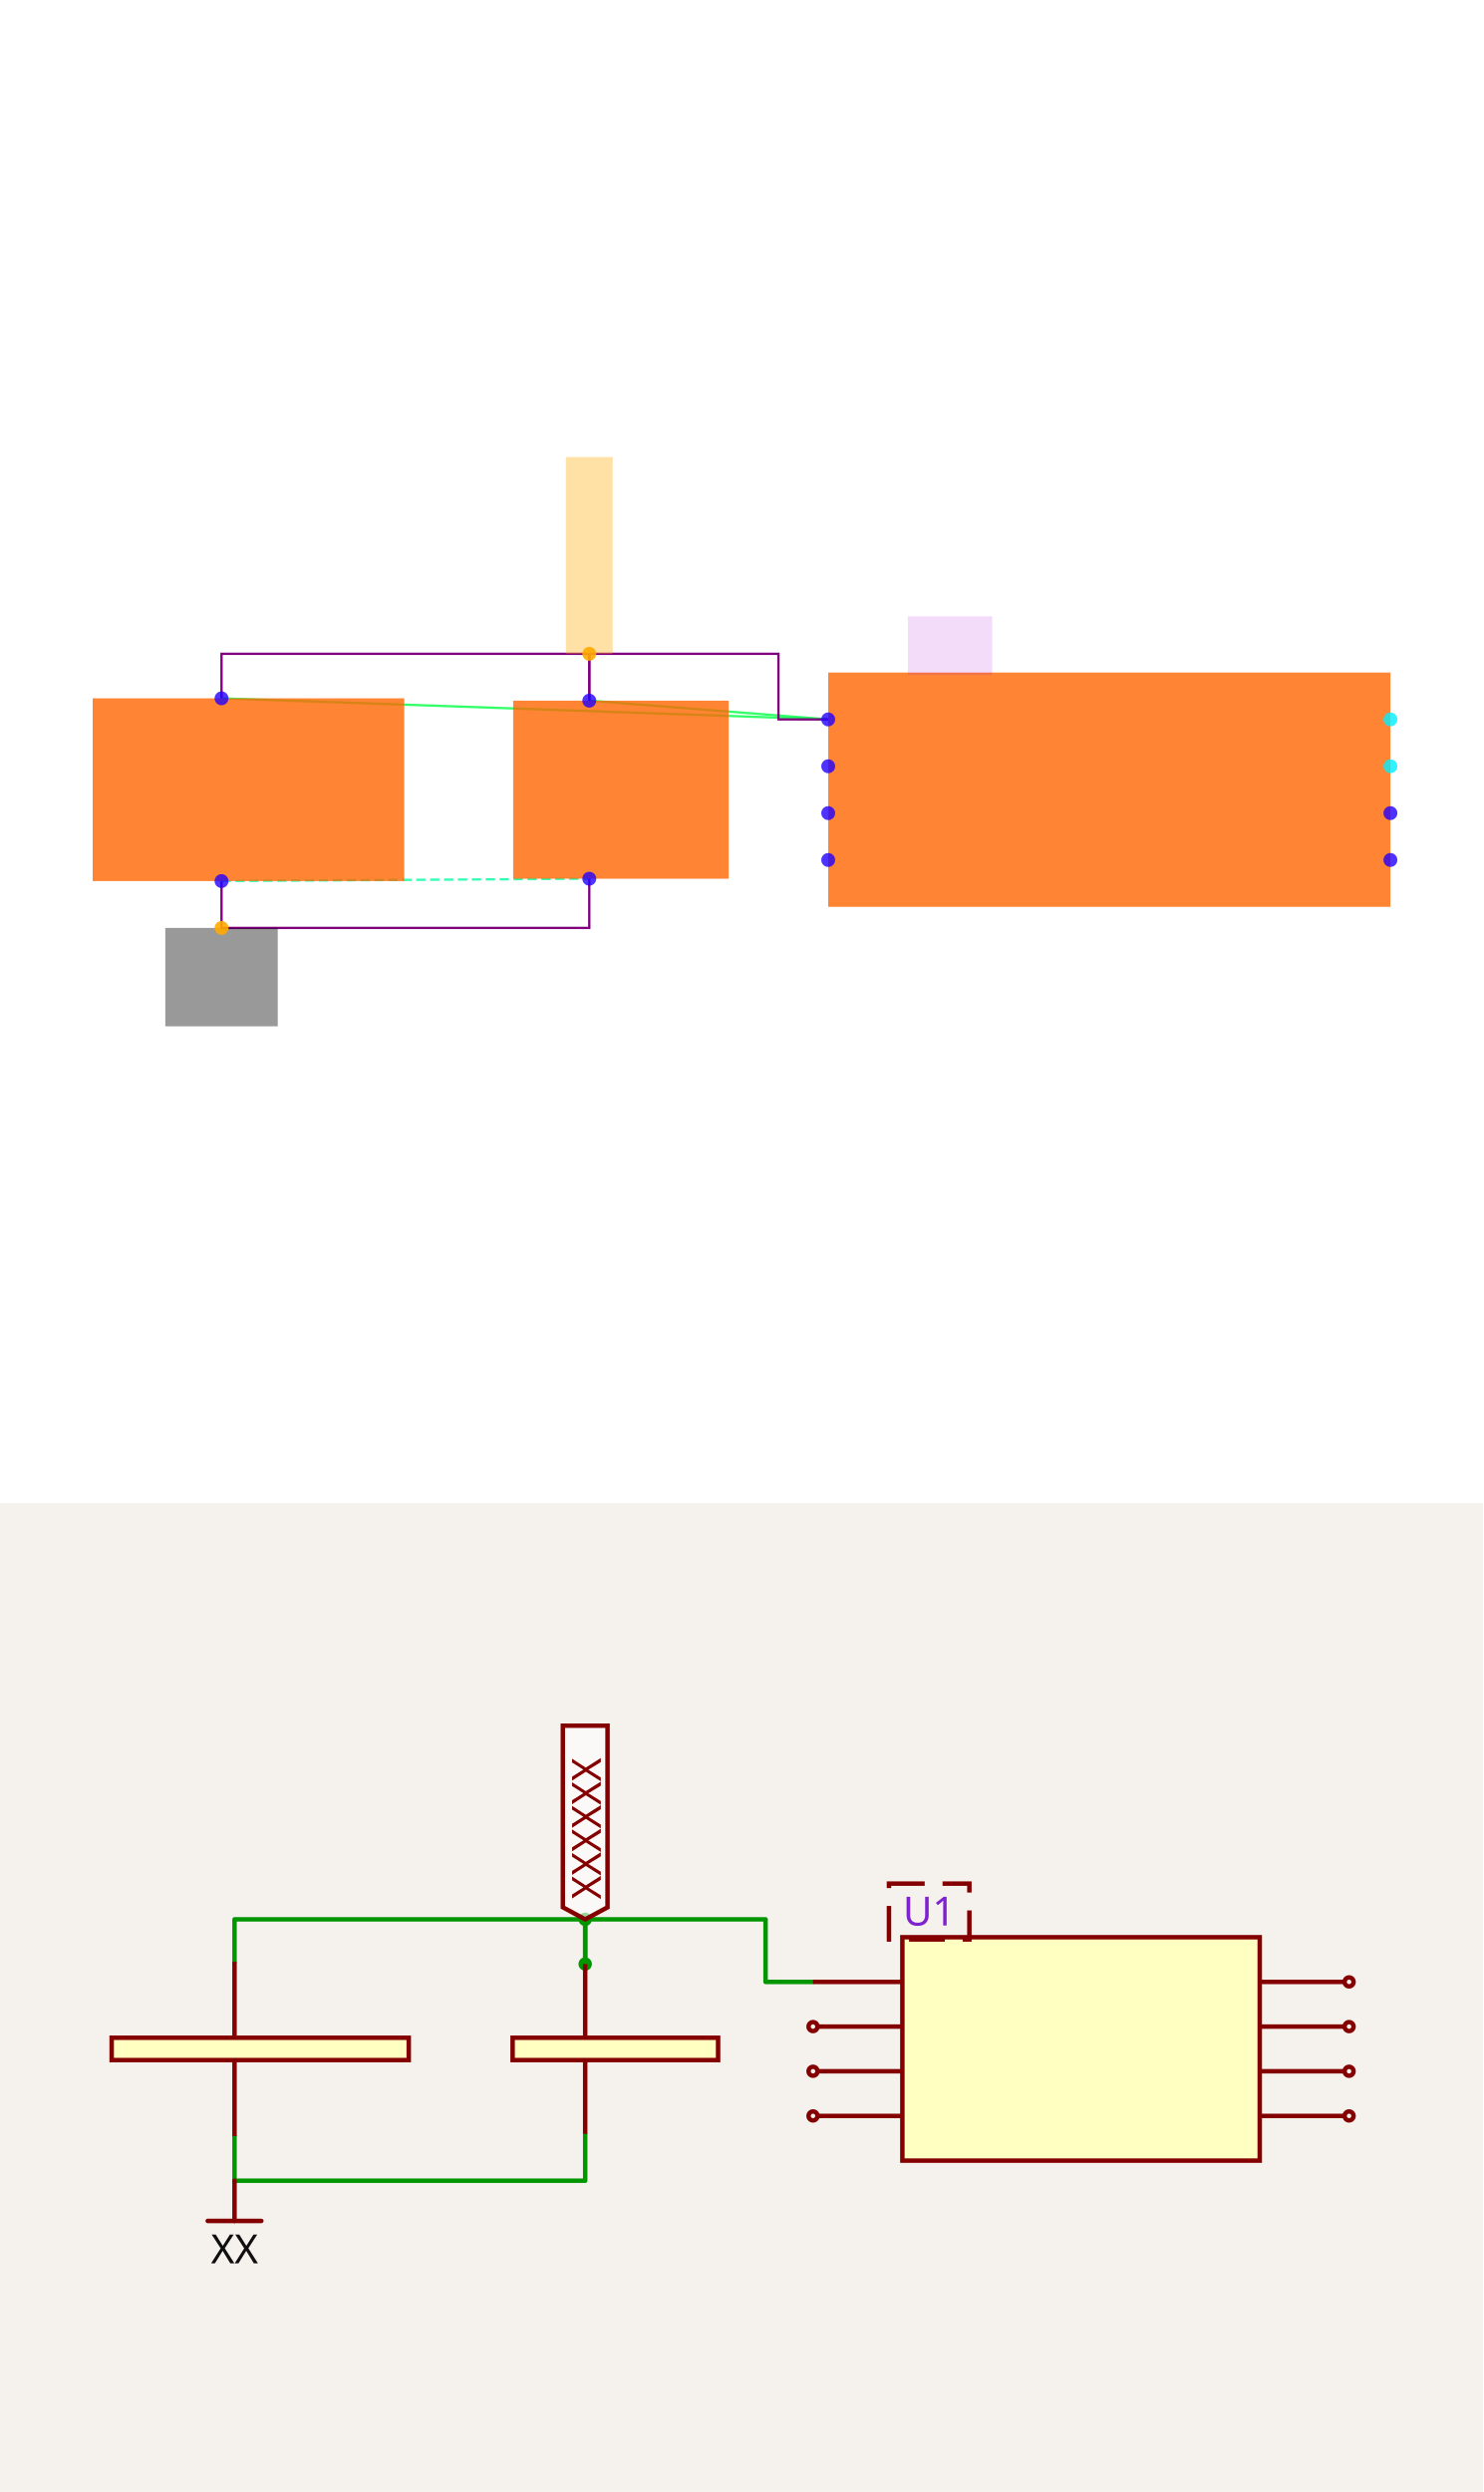
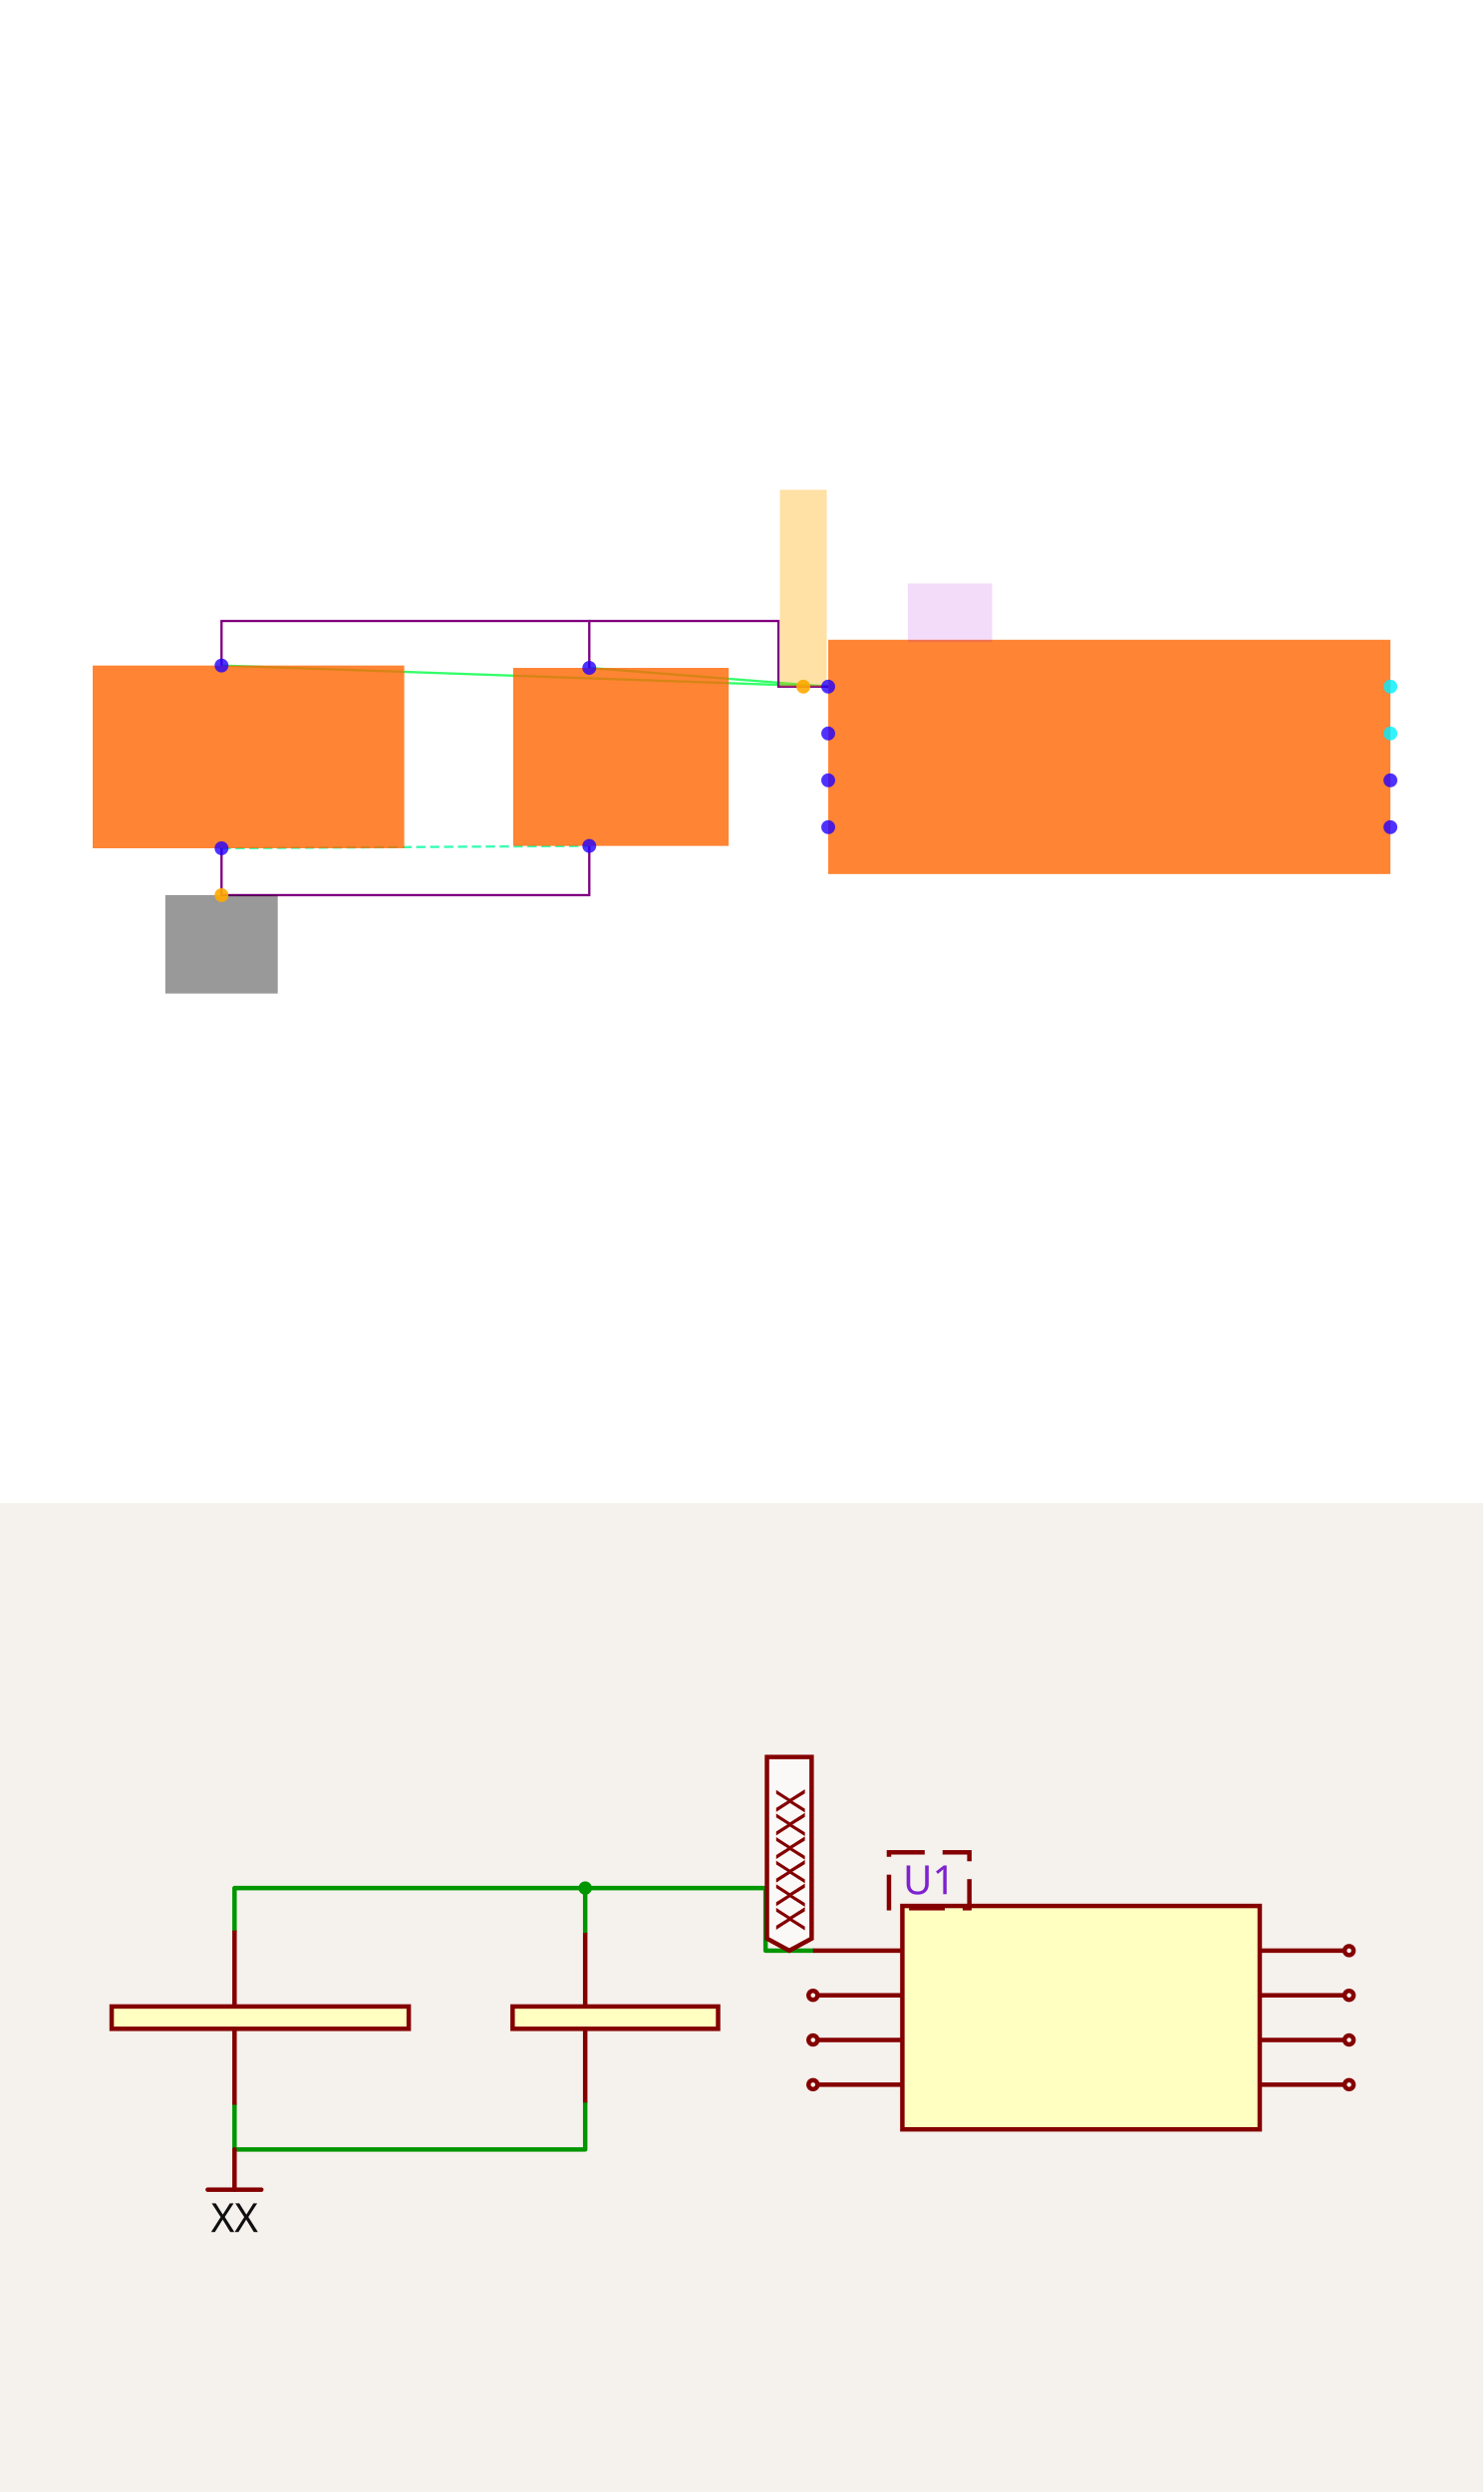
<svg xmlns="http://www.w3.org/2000/svg" width="1200" height="2016" viewBox="0 0 1200 2016" role="img" aria-label="Solver debug visualization on top and Circuit JSON schematic on the bottom">
  <g transform="translate(0, 0) scale(1.875, 1.875) translate(0, 0)">
    <rect width="100%" height="100%" fill="white" />
    <g>
-       <polyline data-points="-1.2000000000000002,0.30000000000000004 -3.79,0.39" data-type="line" data-label="" points="357.401,310.397 95.596,301.3" fill="none" stroke="hsl(136, 100%, 50%, 0.8)" stroke-width="1px" />
-     </g>
-     <g>
-       <polyline data-points="-1.2000000000000002,0.30000000000000004 -2.22,0.38000000000000006" data-type="line" data-label="" points="357.401,310.397 254.296,302.31" fill="none" stroke="hsl(136, 100%, 50%, 0.8)" stroke-width="1px" />
-     </g>
-     <g>
-       <polyline data-points="-3.79,-0.3899999999999999 -2.22,-0.37999999999999995" data-type="line" data-label="" points="95.596,380.144 254.296,379.134" fill="none" stroke="hsl(157, 100%, 50%, 0.8)" stroke-width="1px" stroke-dasharray="4 2" />
-     </g>
-     <g>
-       <polyline data-points="-2.22,0.3800000000000002 -2.22,0.5800000000000003 -3.79,0.5800000000000003 -3.79,0.39" data-type="line" data-label="" points="254.296,302.31 254.296,282.094 95.596,282.094 95.596,301.3" fill="none" stroke="purple" stroke-width="1px" />
-     </g>
-     <g>
-       <polyline data-points="-1.2000000000000002,0.3 -1.4125,0.3 -1.4125,0.5800000000000003 -2.22,0.5800000000000003 -2.22,0.38000000000000006" data-type="line" data-label="" points="357.401,310.397 335.921,310.397 335.921,282.094 254.296,282.094 254.296,302.31" fill="none" stroke="purple" stroke-width="1px" />
-     </g>
-     <g>
-       <polyline data-points="-3.79,-0.3899999999999999 -3.79,-0.5900000000000001 -2.22,-0.5900000000000001 -2.22,-0.3800000000000001" data-type="line" data-label="" points="95.596,380.144 95.596,400.361 254.296,400.361 254.296,379.134" fill="none" stroke="purple" stroke-width="1px" />
-     </g>
-     <g>
-       <rect data-type="rect" data-label="schematic_component_0" data-x="-3.675" data-y="5.551115123125783e-17" x="40" y="301.3" width="134.44" height="78.845" fill="hsl(24, 100%, 50%, 0.8)" stroke="black" stroke-width="0.01" />
-     </g>
-     <g>
-       <rect data-type="rect" data-label="schematic_component_1" data-x="-2.085" data-y="5.551115123125783e-17" x="221.444" y="302.31" width="92.996" height="76.823" fill="hsl(24, 100%, 50%, 0.8)" stroke="black" stroke-width="0.01" />
-     </g>
-     <g>
-       <rect data-type="rect" data-label="schematic_component_2" data-x="0" data-y="0" x="357.401" y="290.181" width="242.599" height="101.083" fill="hsl(24, 100%, 50%, 0.8)" stroke="black" stroke-width="0.01" />
-     </g>
-     <g>
-       <rect data-type="rect" data-label="U1" data-x="-0.68" data-y="0.615" x="391.769" y="265.921" width="36.39" height="25.271" fill="rgba(160, 0, 220, 0.14)" stroke="black" stroke-width="0.01" />
-     </g>
-     <g>
-       <rect data-type="rect" data-label="netId: GND globalConnNetId: connectivity_net1" data-x="-3.79" data-y="-0.8" x="71.336" y="400.361" width="48.52" height="42.455" fill="#00000066" stroke="#000000" stroke-width="0.01" />
-     </g>
-     <g>
-       <rect data-type="rect" data-label="netId: .U1 &gt; .pin1 to .C2 &gt; .pin1 globalConnNetId: connectivity_net0" data-x="-2.22" data-y="1.0000000000000002" x="244.188" y="197.184" width="20.217" height="84.91" fill="hsl(40, 100%, 50%, 0.35)" stroke="black" stroke-width="0.01" />
-     </g>
-     <g>
-       <circle data-type="point" data-label="schematic_port_0 y-" data-x="-3.79" data-y="-0.3899999999999999" cx="95.596" cy="380.144" r="3" fill="hsl(248, 100%, 50%, 0.8)" />
-     </g>
-     <g>
-       <circle data-type="point" data-label="schematic_port_1 y+" data-x="-3.79" data-y="0.39" cx="95.596" cy="301.3" r="3" fill="hsl(248, 100%, 50%, 0.8)" />
-     </g>
-     <g>
-       <circle data-type="point" data-label="schematic_port_2 y+" data-x="-2.22" data-y="0.38000000000000006" cx="254.296" cy="302.31" r="3" fill="hsl(248, 100%, 50%, 0.8)" />
-     </g>
-     <g>
-       <circle data-type="point" data-label="schematic_port_3 y-" data-x="-2.22" data-y="-0.37999999999999995" cx="254.296" cy="379.134" r="3" fill="hsl(248, 100%, 50%, 0.8)" />
-     </g>
-     <g>
-       <circle data-type="point" data-label="schematic_port_4 x-" data-x="-1.2000000000000002" data-y="0.30000000000000004" cx="357.401" cy="310.397" r="3" fill="hsl(248, 100%, 50%, 0.8)" />
-     </g>
-     <g>
-       <circle data-type="point" data-label="schematic_port_5 x-" data-x="-1.2000000000000002" data-y="0.10000000000000003" cx="357.401" cy="330.614" r="3" fill="hsl(248, 100%, 50%, 0.8)" />
-     </g>
-     <g>
-       <circle data-type="point" data-label="schematic_port_6 x-" data-x="-1.2000000000000002" data-y="-0.09999999999999998" cx="357.401" cy="350.83" r="3" fill="hsl(248, 100%, 50%, 0.8)" />
-     </g>
-     <g>
-       <circle data-type="point" data-label="schematic_port_7 x-" data-x="-1.2000000000000002" data-y="-0.30000000000000004" cx="357.401" cy="371.047" r="3" fill="hsl(248, 100%, 50%, 0.8)" />
-     </g>
-     <g>
-       <circle data-type="point" data-label="schematic_port_8 x+" data-x="1.2000000000000002" data-y="-0.30000000000000004" cx="600" cy="371.047" r="3" fill="hsl(248, 100%, 50%, 0.8)" />
-     </g>
-     <g>
-       <circle data-type="point" data-label="schematic_port_9 x+" data-x="1.2000000000000002" data-y="-0.10000000000000003" cx="600" cy="350.83" r="3" fill="hsl(248, 100%, 50%, 0.8)" />
-     </g>
-     <g>
-       <circle data-type="point" data-label="schematic_port_10 x+" data-x="1.2000000000000002" data-y="0.09999999999999998" cx="600" cy="330.614" r="3" fill="hsl(184, 100%, 50%, 0.8)" />
-     </g>
-     <g>
-       <circle data-type="point" data-label="schematic_port_11 x+" data-x="1.2000000000000002" data-y="0.30000000000000004" cx="600" cy="310.397" r="3" fill="hsl(184, 100%, 50%, 0.8)" />
-     </g>
-     <g>
-       <circle data-type="point" data-label="anchorPoint orientation: y-" data-x="-3.79" data-y="-0.5900000000000001" cx="95.596" cy="400.361" r="3" fill="hsl(40, 100%, 50%, 0.9)" />
-     </g>
-     <g>
-       <circle data-type="point" data-label="anchorPoint orientation: y+" data-x="-2.22" data-y="0.5800000000000003" cx="254.296" cy="282.094" r="3" fill="hsl(40, 100%, 50%, 0.9)" />
+       <polyline data-points="-1.2000000000000002,0.30000000000000004 -3.79,0.39" data-type="line" data-label="" points="357.401,296.245 95.596,287.148" fill="none" stroke="hsl(136, 100%, 50%, 0.8)" stroke-width="1px" />
+     </g>
+     <g>
+       <polyline data-points="-1.2000000000000002,0.30000000000000004 -2.22,0.38000000000000006" data-type="line" data-label="" points="357.401,296.245 254.296,288.159" fill="none" stroke="hsl(136, 100%, 50%, 0.8)" stroke-width="1px" />
+     </g>
+     <g>
+       <polyline data-points="-3.79,-0.3899999999999999 -2.22,-0.37999999999999995" data-type="line" data-label="" points="95.596,365.993 254.296,364.982" fill="none" stroke="hsl(157, 100%, 50%, 0.8)" stroke-width="1px" stroke-dasharray="4 2" />
+     </g>
+     <g>
+       <polyline data-points="-2.22,0.3800000000000002 -2.22,0.5800000000000003 -3.79,0.5800000000000003 -3.79,0.39" data-type="line" data-label="" points="254.296,288.159 254.296,267.942 95.596,267.942 95.596,287.148" fill="none" stroke="purple" stroke-width="1px" />
+     </g>
+     <g>
+       <polyline data-points="-1.2000000000000002,0.3 -1.4125,0.3 -1.4125,0.5800000000000003 -2.22,0.5800000000000003" data-type="line" data-label="" points="357.401,296.245 335.921,296.245 335.921,267.942 254.296,267.942" fill="none" stroke="purple" stroke-width="1px" />
+     </g>
+     <g>
+       <polyline data-points="-3.79,-0.3899999999999999 -3.79,-0.5900000000000001 -2.22,-0.5900000000000001 -2.22,-0.3800000000000001" data-type="line" data-label="" points="95.596,365.993 95.596,386.209 254.296,386.209 254.296,364.982" fill="none" stroke="purple" stroke-width="1px" />
+     </g>
+     <g>
+       <rect data-type="rect" data-label="schematic_component_0" data-x="-3.675" data-y="5.551115123125783e-17" x="40" y="287.148" width="134.44" height="78.845" fill="hsl(24, 100%, 50%, 0.8)" stroke="black" stroke-width="0.01" />
+     </g>
+     <g>
+       <rect data-type="rect" data-label="schematic_component_1" data-x="-2.085" data-y="5.551115123125783e-17" x="221.444" y="288.159" width="92.996" height="76.823" fill="hsl(24, 100%, 50%, 0.8)" stroke="black" stroke-width="0.01" />
+     </g>
+     <g>
+       <rect data-type="rect" data-label="schematic_component_2" data-x="0" data-y="0" x="357.401" y="276.029" width="242.599" height="101.083" fill="hsl(24, 100%, 50%, 0.8)" stroke="black" stroke-width="0.01" />
+     </g>
+     <g>
+       <rect data-type="rect" data-label="U1" data-x="-0.68" data-y="0.615" x="391.769" y="251.769" width="36.39" height="25.271" fill="rgba(160, 0, 220, 0.14)" stroke="black" stroke-width="0.01" />
+     </g>
+     <g>
+       <rect data-type="rect" data-label="netId: GND globalConnNetId: connectivity_net1" data-x="-3.79" data-y="-0.8" x="71.336" y="386.209" width="48.52" height="42.455" fill="#00000066" stroke="#000000" stroke-width="0.01" />
+     </g>
+     <g>
+       <rect data-type="rect" data-label="netId: .U1 &gt; .pin1 to .C2 &gt; .pin1 globalConnNetId: connectivity_net0" data-x="-1.3062500000000001" data-y="0.72" x="336.552" y="211.336" width="20.217" height="84.91" fill="hsl(40, 100%, 50%, 0.35)" stroke="black" stroke-width="0.01" />
+     </g>
+     <g>
+       <circle data-type="point" data-label="schematic_port_0 y-" data-x="-3.79" data-y="-0.3899999999999999" cx="95.596" cy="365.993" r="3" fill="hsl(248, 100%, 50%, 0.8)" />
+     </g>
+     <g>
+       <circle data-type="point" data-label="schematic_port_1 y+" data-x="-3.79" data-y="0.39" cx="95.596" cy="287.148" r="3" fill="hsl(248, 100%, 50%, 0.8)" />
+     </g>
+     <g>
+       <circle data-type="point" data-label="schematic_port_2 y+" data-x="-2.22" data-y="0.38000000000000006" cx="254.296" cy="288.159" r="3" fill="hsl(248, 100%, 50%, 0.8)" />
+     </g>
+     <g>
+       <circle data-type="point" data-label="schematic_port_3 y-" data-x="-2.22" data-y="-0.37999999999999995" cx="254.296" cy="364.982" r="3" fill="hsl(248, 100%, 50%, 0.8)" />
+     </g>
+     <g>
+       <circle data-type="point" data-label="schematic_port_4 x-" data-x="-1.2000000000000002" data-y="0.30000000000000004" cx="357.401" cy="296.245" r="3" fill="hsl(248, 100%, 50%, 0.8)" />
+     </g>
+     <g>
+       <circle data-type="point" data-label="schematic_port_5 x-" data-x="-1.2000000000000002" data-y="0.10000000000000003" cx="357.401" cy="316.462" r="3" fill="hsl(248, 100%, 50%, 0.8)" />
+     </g>
+     <g>
+       <circle data-type="point" data-label="schematic_port_6 x-" data-x="-1.2000000000000002" data-y="-0.09999999999999998" cx="357.401" cy="336.679" r="3" fill="hsl(248, 100%, 50%, 0.8)" />
+     </g>
+     <g>
+       <circle data-type="point" data-label="schematic_port_7 x-" data-x="-1.2000000000000002" data-y="-0.30000000000000004" cx="357.401" cy="356.895" r="3" fill="hsl(248, 100%, 50%, 0.8)" />
+     </g>
+     <g>
+       <circle data-type="point" data-label="schematic_port_8 x+" data-x="1.2000000000000002" data-y="-0.30000000000000004" cx="600" cy="356.895" r="3" fill="hsl(248, 100%, 50%, 0.8)" />
+     </g>
+     <g>
+       <circle data-type="point" data-label="schematic_port_9 x+" data-x="1.2000000000000002" data-y="-0.10000000000000003" cx="600" cy="336.679" r="3" fill="hsl(248, 100%, 50%, 0.8)" />
+     </g>
+     <g>
+       <circle data-type="point" data-label="schematic_port_10 x+" data-x="1.2000000000000002" data-y="0.09999999999999998" cx="600" cy="316.462" r="3" fill="hsl(184, 100%, 50%, 0.8)" />
+     </g>
+     <g>
+       <circle data-type="point" data-label="schematic_port_11 x+" data-x="1.2000000000000002" data-y="0.30000000000000004" cx="600" cy="296.245" r="3" fill="hsl(184, 100%, 50%, 0.8)" />
+     </g>
+     <g>
+       <circle data-type="point" data-label="anchorPoint orientation: y-" data-x="-3.79" data-y="-0.5900000000000001" cx="95.596" cy="386.209" r="3" fill="hsl(40, 100%, 50%, 0.9)" />
+     </g>
+     <g>
+       <circle data-type="point" data-label="anchorPoint orientation: y+" data-x="-1.3062500000000001" data-y="0.3" cx="346.661" cy="296.245" r="3" fill="hsl(40, 100%, 50%, 0.9)" />
    </g>
    <g id="crosshair" style="display: none">
      <line id="crosshair-h" y1="0" y2="640" stroke="#666" stroke-width="0.5" />
      <line id="crosshair-v" x1="0" x2="640" stroke="#666" stroke-width="0.5" />
      <text id="coordinates" font-family="monospace" font-size="12" fill="#666" />
    </g>
  </g>
  <g transform="translate(0, 1216)">
    <style>
              .boundary { fill: rgb(245, 241, 237); }
              .schematic-boundary { fill: none; stroke: #fff; }
              .component { fill: none; stroke: rgb(132, 0, 0); }
              .chip { fill: rgb(255, 255, 194); stroke: rgb(132, 0, 0); }
              .component-pin { fill: none; stroke: rgb(132, 0, 0); }
              .text { font-family: sans-serif; fill: rgb(0, 150, 0); }
              .pin-number { fill: rgb(169, 0, 0); }
              .port-label { fill: rgb(0, 100, 100); }
              .component-name { fill: rgb(0, 100, 100); }

            </style>
    <rect class="boundary" x="0" y="0" width="1200" height="800" />
    <g class="trace sch-trace" data-layer="base" data-circuit-json-type="schematic_trace" data-schematic-trace-id="schematic_trace_0__stack1">
-       <path d="M 473.494 372.88 L 473.494 336.735 L 189.759 336.735 L 189.759 371.072" class="trace-invisible-hover-outline sch-trace-hitbox" stroke="rgb(0, 150, 0)" fill="none" stroke-width="28.916px" stroke-linecap="round" opacity="0" stroke-linejoin="round" />
-       <path class="sch-trace-path" d="M 473.494 372.88 L 473.494 336.735 L 189.759 336.735 L 189.759 371.072" stroke="rgb(0, 150, 0)" fill="none" stroke-width="3.614px" stroke-linecap="round" stroke-linejoin="round" />
+       <path d="M 473.494 347.578 L 473.494 311.434 L 189.759 311.434 L 189.759 345.771" class="trace-invisible-hover-outline sch-trace-hitbox" stroke="rgb(0, 150, 0)" fill="none" stroke-width="28.916px" stroke-linecap="round" opacity="0" stroke-linejoin="round" />
+       <path class="sch-trace-path" d="M 473.494 347.578 L 473.494 311.434 L 189.759 311.434 L 189.759 345.771" stroke="rgb(0, 150, 0)" fill="none" stroke-width="3.614px" stroke-linecap="round" stroke-linejoin="round" />
    </g>
    <g class="trace sch-trace" data-layer="base" data-circuit-json-type="schematic_trace" data-schematic-trace-id="schematic_trace_1__stack1">
-       <path d="M 657.831 387.337 L 619.428 387.337 L 619.428 336.735 L 473.494 336.735 L 473.494 372.88" class="trace-invisible-hover-outline sch-trace-hitbox" stroke="rgb(0, 150, 0)" fill="none" stroke-width="28.916px" stroke-linecap="round" opacity="0" stroke-linejoin="round" />
-       <path class="sch-trace-path" d="M 657.831 387.337 L 619.428 387.337 L 619.428 336.735 L 473.494 336.735 L 473.494 372.88" stroke="rgb(0, 150, 0)" fill="none" stroke-width="3.614px" stroke-linecap="round" stroke-linejoin="round" />
+       <path d="M 657.831 362.036 L 619.428 362.036 L 619.428 311.434 L 473.494 311.434" class="trace-invisible-hover-outline sch-trace-hitbox" stroke="rgb(0, 150, 0)" fill="none" stroke-width="28.916px" stroke-linecap="round" opacity="0" stroke-linejoin="round" />
+       <path class="sch-trace-path" d="M 657.831 362.036 L 619.428 362.036 L 619.428 311.434 L 473.494 311.434" stroke="rgb(0, 150, 0)" fill="none" stroke-width="3.614px" stroke-linecap="round" stroke-linejoin="round" />
    </g>
    <g class="trace sch-trace" data-layer="base" data-circuit-json-type="schematic_trace" data-schematic-trace-id="schematic_trace_2__stack1">
-       <path d="M 189.759 512.036 L 189.759 548.181 L 473.494 548.181 L 473.494 510.229" class="trace-invisible-hover-outline sch-trace-hitbox" stroke="rgb(0, 150, 0)" fill="none" stroke-width="28.916px" stroke-linecap="round" opacity="0" stroke-linejoin="round" />
-       <path class="sch-trace-path" d="M 189.759 512.036 L 189.759 548.181 L 473.494 548.181 L 473.494 510.229" stroke="rgb(0, 150, 0)" fill="none" stroke-width="3.614px" stroke-linecap="round" stroke-linejoin="round" />
+       <path d="M 189.759 486.735 L 189.759 522.88 L 473.494 522.88 L 473.494 484.928" class="trace-invisible-hover-outline sch-trace-hitbox" stroke="rgb(0, 150, 0)" fill="none" stroke-width="28.916px" stroke-linecap="round" opacity="0" stroke-linejoin="round" />
+       <path class="sch-trace-path" d="M 189.759 486.735 L 189.759 522.88 L 473.494 522.88 L 473.494 484.928" stroke="rgb(0, 150, 0)" fill="none" stroke-width="3.614px" stroke-linecap="round" stroke-linejoin="round" />
    </g>
    <g class="trace-overlays sch-trace-overlays" data-layer="overlay" data-circuit-json-type="schematic_trace" data-schematic-trace-id="schematic_trace_0__stack1">
-       <circle cx="473.494" cy="372.88" r="5.422" class="trace-junction sch-trace-junction" fill="rgb(0, 150, 0)" />
-       <circle cx="473.494" cy="336.735" r="5.422" class="trace-junction sch-trace-junction" fill="rgb(0, 150, 0)" />
+       <circle cx="473.494" cy="311.434" r="5.422" class="trace-junction sch-trace-junction" fill="rgb(0, 150, 0)" />
    </g>
    <g class="trace-overlays sch-trace-overlays" data-layer="overlay" data-circuit-json-type="schematic_trace" data-schematic-trace-id="schematic_trace_1__stack1" />
    <g class="trace-overlays sch-trace-overlays" data-layer="overlay" data-circuit-json-type="schematic_trace" data-schematic-trace-id="schematic_trace_2__stack1" />
    <g class="sch-component" data-circuit-json-type="schematic_component" data-schematic-component-id="schematic_component_0__stack1">
-       <rect class="component chip sch-component-body" x="90.361" y="432.518" width="240.361" height="18.072" stroke-width="3.614px" fill="rgb(255, 255, 194)" stroke="rgb(132, 0, 0)" />
-       <rect class="component-overlay sch-component-overlay" x="90.361" y="432.518" width="240.361" height="18.072" fill="transparent" />
-       <line class="component-pin sch-component-pin sch-port-line" x1="189.759" y1="450.59" x2="189.759" y2="512.036" stroke-width="3.614px" />
+       <rect class="component chip sch-component-body" x="90.361" y="407.217" width="240.361" height="18.072" stroke-width="3.614px" fill="rgb(255, 255, 194)" stroke="rgb(132, 0, 0)" />
+       <rect class="component-overlay sch-component-overlay" x="90.361" y="407.217" width="240.361" height="18.072" fill="transparent" />
+       <line class="component-pin sch-component-pin sch-port-line" x1="189.759" y1="425.289" x2="189.759" y2="486.735" stroke-width="3.614px" />
      <g class="sch-port" data-schematic-port-id="source_port_0_0__stack1">
-         <rect x="186.145" y="508.422" width="7.229" height="7.229" opacity="0" />
-       </g>
-       <text class="pin-number sch-pin-number" x="186.145" y="481.313" style="font-family: sans-serif;" fill="rgb(169, 0, 0)" text-anchor="middle" dominant-baseline="auto" font-size="27.108px" transform="rotate(-90 186.1446 481.3133)" />
-       <line class="component-pin sch-component-pin sch-port-line" x1="189.759" y1="432.518" x2="189.759" y2="371.072" stroke-width="3.614px" />
+         <rect x="186.145" y="483.12" width="7.229" height="7.229" opacity="0" />
+       </g>
+       <text class="pin-number sch-pin-number" x="186.145" y="456.012" style="font-family: sans-serif;" fill="rgb(169, 0, 0)" text-anchor="middle" dominant-baseline="auto" font-size="27.108px" transform="rotate(-90 186.1446 456.012)" />
+       <line class="component-pin sch-component-pin sch-port-line" x1="189.759" y1="407.217" x2="189.759" y2="345.771" stroke-width="3.614px" />
      <g class="sch-port" data-schematic-port-id="source_port_0_1__stack1">
-         <rect x="186.145" y="367.458" width="7.229" height="7.229" opacity="0" />
-       </g>
-       <text class="pin-number sch-pin-number" x="186.145" y="401.795" style="font-family: sans-serif;" fill="rgb(169, 0, 0)" text-anchor="middle" dominant-baseline="auto" font-size="27.108px" transform="rotate(-90 186.1446 401.7952)" />
+         <rect x="186.145" y="342.157" width="7.229" height="7.229" opacity="0" />
+       </g>
+       <text class="pin-number sch-pin-number" x="186.145" y="376.494" style="font-family: sans-serif;" fill="rgb(169, 0, 0)" text-anchor="middle" dominant-baseline="auto" font-size="27.108px" transform="rotate(-90 186.1446 376.494)" />
    </g>
    <g class="sch-component" data-circuit-json-type="schematic_component" data-schematic-component-id="schematic_component_1__stack1">
-       <rect class="component chip sch-component-body" x="414.759" y="432.518" width="166.265" height="18.072" stroke-width="3.614px" fill="rgb(255, 255, 194)" stroke="rgb(132, 0, 0)" />
-       <rect class="component-overlay sch-component-overlay" x="414.759" y="432.518" width="166.265" height="18.072" fill="transparent" />
-       <line class="component-pin sch-component-pin sch-port-line" x1="473.494" y1="432.518" x2="473.494" y2="372.88" stroke-width="3.614px" />
+       <rect class="component chip sch-component-body" x="414.759" y="407.217" width="166.265" height="18.072" stroke-width="3.614px" fill="rgb(255, 255, 194)" stroke="rgb(132, 0, 0)" />
+       <rect class="component-overlay sch-component-overlay" x="414.759" y="407.217" width="166.265" height="18.072" fill="transparent" />
+       <line class="component-pin sch-component-pin sch-port-line" x1="473.494" y1="407.217" x2="473.494" y2="347.578" stroke-width="3.614px" />
      <g class="sch-port" data-schematic-port-id="source_port_1_0__stack1">
-         <rect x="469.88" y="369.265" width="7.229" height="7.229" opacity="0" />
-       </g>
-       <text class="pin-number sch-pin-number" x="469.88" y="402.699" style="font-family: sans-serif;" fill="rgb(169, 0, 0)" text-anchor="middle" dominant-baseline="auto" font-size="27.108px" transform="rotate(-90 469.8795 402.6988)" />
-       <line class="component-pin sch-component-pin sch-port-line" x1="473.494" y1="450.59" x2="473.494" y2="510.229" stroke-width="3.614px" />
+         <rect x="469.88" y="343.964" width="7.229" height="7.229" opacity="0" />
+       </g>
+       <text class="pin-number sch-pin-number" x="469.88" y="377.398" style="font-family: sans-serif;" fill="rgb(169, 0, 0)" text-anchor="middle" dominant-baseline="auto" font-size="27.108px" transform="rotate(-90 469.8795 377.3976)" />
+       <line class="component-pin sch-component-pin sch-port-line" x1="473.494" y1="425.289" x2="473.494" y2="484.928" stroke-width="3.614px" />
      <g class="sch-port" data-schematic-port-id="source_port_1_1__stack1">
-         <rect x="469.88" y="506.614" width="7.229" height="7.229" opacity="0" />
-       </g>
-       <text class="pin-number sch-pin-number" x="469.88" y="480.41" style="font-family: sans-serif;" fill="rgb(169, 0, 0)" text-anchor="middle" dominant-baseline="auto" font-size="27.108px" transform="rotate(-90 469.8795 480.4096)" />
+         <rect x="469.88" y="481.313" width="7.229" height="7.229" opacity="0" />
+       </g>
+       <text class="pin-number sch-pin-number" x="469.88" y="455.108" style="font-family: sans-serif;" fill="rgb(169, 0, 0)" text-anchor="middle" dominant-baseline="auto" font-size="27.108px" transform="rotate(-90 469.8795 455.1084)" />
    </g>
    <g class="sch-component" data-circuit-json-type="schematic_component" data-schematic-component-id="schematic_component_2__stack1">
-       <rect class="component chip sch-component-body" x="730.12" y="351.193" width="289.157" height="180.723" stroke-width="3.614px" fill="rgb(255, 255, 194)" stroke="rgb(132, 0, 0)" />
-       <rect class="component-overlay sch-component-overlay" x="730.12" y="351.193" width="289.157" height="180.723" fill="transparent" />
-       <line class="component-pin sch-component-pin sch-port-line" x1="730.12" y1="387.337" x2="657.831" y2="387.337" stroke-width="3.614px" />
+       <rect class="component chip sch-component-body" x="730.12" y="325.892" width="289.157" height="180.723" stroke-width="3.614px" fill="rgb(255, 255, 194)" stroke="rgb(132, 0, 0)" />
+       <rect class="component-overlay sch-component-overlay" x="730.12" y="325.892" width="289.157" height="180.723" fill="transparent" />
+       <line class="component-pin sch-component-pin sch-port-line" x1="730.12" y1="362.036" x2="657.831" y2="362.036" stroke-width="3.614px" />
      <g class="sch-port" data-schematic-port-id="source_port_2_0__stack1">
-         <rect x="654.217" y="383.723" width="7.229" height="7.229" opacity="0" />
-       </g>
-       <text class="pin-number sch-pin-number" x="693.976" y="383.723" style="font-family: sans-serif;" fill="rgb(169, 0, 0)" text-anchor="middle" dominant-baseline="auto" font-size="27.108px" transform="" />
-       <line class="component-pin sch-component-pin sch-port-line" x1="730.12" y1="423.482" x2="661.446" y2="423.482" stroke-width="3.614px" />
+         <rect x="654.217" y="358.422" width="7.229" height="7.229" opacity="0" />
+       </g>
+       <text class="pin-number sch-pin-number" x="693.976" y="358.422" style="font-family: sans-serif;" fill="rgb(169, 0, 0)" text-anchor="middle" dominant-baseline="auto" font-size="27.108px" transform="" />
+       <line class="component-pin sch-component-pin sch-port-line" x1="730.12" y1="398.181" x2="661.446" y2="398.181" stroke-width="3.614px" />
      <g class="sch-port" data-schematic-port-id="source_port_2_1__stack1">
-         <circle class="component-pin sch-component-pin sch-port-terminal" cx="657.831" cy="423.482" r="3.614" stroke-width="3.614px" />
-         <rect x="654.217" y="419.867" width="7.229" height="7.229" opacity="0" />
-       </g>
-       <text class="pin-number sch-pin-number" x="693.976" y="419.867" style="font-family: sans-serif;" fill="rgb(169, 0, 0)" text-anchor="middle" dominant-baseline="auto" font-size="27.108px" transform="" />
-       <line class="component-pin sch-component-pin sch-port-line" x1="730.12" y1="459.627" x2="661.446" y2="459.627" stroke-width="3.614px" />
+         <circle class="component-pin sch-component-pin sch-port-terminal" cx="657.831" cy="398.181" r="3.614" stroke-width="3.614px" />
+         <rect x="654.217" y="394.566" width="7.229" height="7.229" opacity="0" />
+       </g>
+       <text class="pin-number sch-pin-number" x="693.976" y="394.566" style="font-family: sans-serif;" fill="rgb(169, 0, 0)" text-anchor="middle" dominant-baseline="auto" font-size="27.108px" transform="" />
+       <line class="component-pin sch-component-pin sch-port-line" x1="730.12" y1="434.325" x2="661.446" y2="434.325" stroke-width="3.614px" />
      <g class="sch-port" data-schematic-port-id="source_port_2_2__stack1">
-         <circle class="component-pin sch-component-pin sch-port-terminal" cx="657.831" cy="459.627" r="3.614" stroke-width="3.614px" />
-         <rect x="654.217" y="456.012" width="7.229" height="7.229" opacity="0" />
-       </g>
-       <text class="pin-number sch-pin-number" x="693.976" y="456.012" style="font-family: sans-serif;" fill="rgb(169, 0, 0)" text-anchor="middle" dominant-baseline="auto" font-size="27.108px" transform="" />
-       <line class="component-pin sch-component-pin sch-port-line" x1="730.12" y1="495.771" x2="661.446" y2="495.771" stroke-width="3.614px" />
+         <circle class="component-pin sch-component-pin sch-port-terminal" cx="657.831" cy="434.325" r="3.614" stroke-width="3.614px" />
+         <rect x="654.217" y="430.711" width="7.229" height="7.229" opacity="0" />
+       </g>
+       <text class="pin-number sch-pin-number" x="693.976" y="430.711" style="font-family: sans-serif;" fill="rgb(169, 0, 0)" text-anchor="middle" dominant-baseline="auto" font-size="27.108px" transform="" />
+       <line class="component-pin sch-component-pin sch-port-line" x1="730.12" y1="470.47" x2="661.446" y2="470.47" stroke-width="3.614px" />
      <g class="sch-port" data-schematic-port-id="source_port_2_3__stack1">
-         <circle class="component-pin sch-component-pin sch-port-terminal" cx="657.831" cy="495.771" r="3.614" stroke-width="3.614px" />
-         <rect x="654.217" y="492.157" width="7.229" height="7.229" opacity="0" />
-       </g>
-       <text class="pin-number sch-pin-number" x="693.976" y="492.157" style="font-family: sans-serif;" fill="rgb(169, 0, 0)" text-anchor="middle" dominant-baseline="auto" font-size="27.108px" transform="" />
-       <line class="component-pin sch-component-pin sch-port-line" x1="1019.277" y1="495.771" x2="1087.952" y2="495.771" stroke-width="3.614px" />
+         <circle class="component-pin sch-component-pin sch-port-terminal" cx="657.831" cy="470.47" r="3.614" stroke-width="3.614px" />
+         <rect x="654.217" y="466.855" width="7.229" height="7.229" opacity="0" />
+       </g>
+       <text class="pin-number sch-pin-number" x="693.976" y="466.855" style="font-family: sans-serif;" fill="rgb(169, 0, 0)" text-anchor="middle" dominant-baseline="auto" font-size="27.108px" transform="" />
+       <line class="component-pin sch-component-pin sch-port-line" x1="1019.277" y1="470.47" x2="1087.952" y2="470.47" stroke-width="3.614px" />
      <g class="sch-port" data-schematic-port-id="source_port_2_4__stack1">
-         <circle class="component-pin sch-component-pin sch-port-terminal" cx="1091.566" cy="495.771" r="3.614" stroke-width="3.614px" />
-         <rect x="1087.952" y="492.157" width="7.229" height="7.229" opacity="0" />
-       </g>
-       <text class="pin-number sch-pin-number" x="1055.422" y="492.157" style="font-family: sans-serif;" fill="rgb(169, 0, 0)" text-anchor="middle" dominant-baseline="auto" font-size="27.108px" transform="" />
-       <line class="component-pin sch-component-pin sch-port-line" x1="1019.277" y1="459.627" x2="1087.952" y2="459.627" stroke-width="3.614px" />
+         <circle class="component-pin sch-component-pin sch-port-terminal" cx="1091.566" cy="470.47" r="3.614" stroke-width="3.614px" />
+         <rect x="1087.952" y="466.855" width="7.229" height="7.229" opacity="0" />
+       </g>
+       <text class="pin-number sch-pin-number" x="1055.422" y="466.855" style="font-family: sans-serif;" fill="rgb(169, 0, 0)" text-anchor="middle" dominant-baseline="auto" font-size="27.108px" transform="" />
+       <line class="component-pin sch-component-pin sch-port-line" x1="1019.277" y1="434.325" x2="1087.952" y2="434.325" stroke-width="3.614px" />
      <g class="sch-port" data-schematic-port-id="source_port_2_5__stack1">
-         <circle class="component-pin sch-component-pin sch-port-terminal" cx="1091.566" cy="459.627" r="3.614" stroke-width="3.614px" />
-         <rect x="1087.952" y="456.012" width="7.229" height="7.229" opacity="0" />
-       </g>
-       <text class="pin-number sch-pin-number" x="1055.422" y="456.012" style="font-family: sans-serif;" fill="rgb(169, 0, 0)" text-anchor="middle" dominant-baseline="auto" font-size="27.108px" transform="" />
-       <line class="component-pin sch-component-pin sch-port-line" x1="1019.277" y1="423.482" x2="1087.952" y2="423.482" stroke-width="3.614px" />
+         <circle class="component-pin sch-component-pin sch-port-terminal" cx="1091.566" cy="434.325" r="3.614" stroke-width="3.614px" />
+         <rect x="1087.952" y="430.711" width="7.229" height="7.229" opacity="0" />
+       </g>
+       <text class="pin-number sch-pin-number" x="1055.422" y="430.711" style="font-family: sans-serif;" fill="rgb(169, 0, 0)" text-anchor="middle" dominant-baseline="auto" font-size="27.108px" transform="" />
+       <line class="component-pin sch-component-pin sch-port-line" x1="1019.277" y1="398.181" x2="1087.952" y2="398.181" stroke-width="3.614px" />
      <g class="sch-port" data-schematic-port-id="source_port_2_6__stack1">
-         <circle class="component-pin sch-component-pin sch-port-terminal" cx="1091.566" cy="423.482" r="3.614" stroke-width="3.614px" />
-         <rect x="1087.952" y="419.867" width="7.229" height="7.229" opacity="0" />
-       </g>
-       <text class="pin-number sch-pin-number" x="1055.422" y="419.867" style="font-family: sans-serif;" fill="rgb(169, 0, 0)" text-anchor="middle" dominant-baseline="auto" font-size="27.108px" transform="" />
-       <line class="component-pin sch-component-pin sch-port-line" x1="1019.277" y1="387.337" x2="1087.952" y2="387.337" stroke-width="3.614px" />
+         <circle class="component-pin sch-component-pin sch-port-terminal" cx="1091.566" cy="398.181" r="3.614" stroke-width="3.614px" />
+         <rect x="1087.952" y="394.566" width="7.229" height="7.229" opacity="0" />
+       </g>
+       <text class="pin-number sch-pin-number" x="1055.422" y="394.566" style="font-family: sans-serif;" fill="rgb(169, 0, 0)" text-anchor="middle" dominant-baseline="auto" font-size="27.108px" transform="" />
+       <line class="component-pin sch-component-pin sch-port-line" x1="1019.277" y1="362.036" x2="1087.952" y2="362.036" stroke-width="3.614px" />
      <g class="sch-port" data-schematic-port-id="source_port_2_7__stack1">
-         <circle class="component-pin sch-component-pin sch-port-terminal" cx="1091.566" cy="387.337" r="3.614" stroke-width="3.614px" />
-         <rect x="1087.952" y="383.723" width="7.229" height="7.229" opacity="0" />
-       </g>
-       <text class="pin-number sch-pin-number" x="1055.422" y="383.723" style="font-family: sans-serif;" fill="rgb(169, 0, 0)" text-anchor="middle" dominant-baseline="auto" font-size="27.108px" transform="" />
+         <circle class="component-pin sch-component-pin sch-port-terminal" cx="1091.566" cy="362.036" r="3.614" stroke-width="3.614px" />
+         <rect x="1087.952" y="358.422" width="7.229" height="7.229" opacity="0" />
+       </g>
+       <text class="pin-number sch-pin-number" x="1055.422" y="358.422" style="font-family: sans-serif;" fill="rgb(169, 0, 0)" text-anchor="middle" dominant-baseline="auto" font-size="27.108px" transform="" />
    </g>
    <g class="schematic-port-hover sch-port-hover" data-schematic-port-id="source_port_0_0__stack1">
-       <circle cx="189.759" cy="512.036" r="7.229" fill="red" opacity="0" />
+       <circle cx="189.759" cy="486.735" r="7.229" fill="red" opacity="0" />
    </g>
    <g class="schematic-port-hover sch-port-hover" data-schematic-port-id="source_port_0_1__stack1">
-       <circle cx="189.759" cy="371.072" r="7.229" fill="red" opacity="0" />
+       <circle cx="189.759" cy="345.771" r="7.229" fill="red" opacity="0" />
    </g>
    <g class="schematic-port-hover sch-port-hover" data-schematic-port-id="source_port_1_0__stack1">
-       <circle cx="473.494" cy="372.88" r="7.229" fill="red" opacity="0" />
+       <circle cx="473.494" cy="347.578" r="7.229" fill="red" opacity="0" />
    </g>
    <g class="schematic-port-hover sch-port-hover" data-schematic-port-id="source_port_1_1__stack1">
-       <circle cx="473.494" cy="510.229" r="7.229" fill="red" opacity="0" />
+       <circle cx="473.494" cy="484.928" r="7.229" fill="red" opacity="0" />
    </g>
    <g class="schematic-port-hover sch-port-hover" data-schematic-port-id="source_port_2_0__stack1">
-       <circle cx="657.831" cy="387.337" r="7.229" fill="red" opacity="0" />
+       <circle cx="657.831" cy="362.036" r="7.229" fill="red" opacity="0" />
    </g>
    <g class="schematic-port-hover sch-port-hover" data-schematic-port-id="source_port_2_1__stack1">
-       <circle cx="657.831" cy="423.482" r="7.229" fill="red" opacity="0" />
+       <circle cx="657.831" cy="398.181" r="7.229" fill="red" opacity="0" />
    </g>
    <g class="schematic-port-hover sch-port-hover" data-schematic-port-id="source_port_2_2__stack1">
-       <circle cx="657.831" cy="459.627" r="7.229" fill="red" opacity="0" />
+       <circle cx="657.831" cy="434.325" r="7.229" fill="red" opacity="0" />
    </g>
    <g class="schematic-port-hover sch-port-hover" data-schematic-port-id="source_port_2_3__stack1">
-       <circle cx="657.831" cy="495.771" r="7.229" fill="red" opacity="0" />
+       <circle cx="657.831" cy="470.47" r="7.229" fill="red" opacity="0" />
    </g>
    <g class="schematic-port-hover sch-port-hover" data-schematic-port-id="source_port_2_4__stack1">
-       <circle cx="1091.566" cy="495.771" r="7.229" fill="red" opacity="0" />
+       <circle cx="1091.566" cy="470.47" r="7.229" fill="red" opacity="0" />
    </g>
    <g class="schematic-port-hover sch-port-hover" data-schematic-port-id="source_port_2_5__stack1">
-       <circle cx="1091.566" cy="459.627" r="7.229" fill="red" opacity="0" />
+       <circle cx="1091.566" cy="434.325" r="7.229" fill="red" opacity="0" />
    </g>
    <g class="schematic-port-hover sch-port-hover" data-schematic-port-id="source_port_2_6__stack1">
-       <circle cx="1091.566" cy="423.482" r="7.229" fill="red" opacity="0" />
+       <circle cx="1091.566" cy="398.181" r="7.229" fill="red" opacity="0" />
    </g>
    <g class="schematic-port-hover sch-port-hover" data-schematic-port-id="source_port_2_7__stack1">
-       <circle cx="1091.566" cy="387.337" r="7.229" fill="red" opacity="0" />
-     </g>
-     <rect class="component-overlay sch-component-overlay sch-net-label-overlay" data-circuit-json-type="schematic_net_label" data-schematic-net-label-id="schematic_net_label_0__stack1" x="168.072" y="548.181" width="43.373" height="32.53" fill="transparent" />
-     <path class="sch-net-label-symbol-path" data-circuit-json-type="schematic_net_label" data-schematic-net-label-id="schematic_net_label_0__stack1" d="M 168.072 580.711 L 211.446 580.711" stroke="rgb(132, 0, 0)" fill="none" stroke-width="3.614px" stroke-linecap="round" />
-     <path class="sch-net-label-symbol-path" data-circuit-json-type="schematic_net_label" data-schematic-net-label-id="schematic_net_label_0__stack1" d="M 189.759 580.711 L 189.759 548.181" stroke="rgb(132, 0, 0)" fill="none" stroke-width="3.614px" stroke-linecap="round" />
-     <text class="sch-net-label-symbol-text" data-circuit-json-type="schematic_net_label" data-schematic-net-label-id="schematic_net_label_0__stack1" x="189.759" y="589.747" fill="rgb(15, 15, 15)" font-family="sans-serif" text-anchor="middle" dominant-baseline="hanging" font-size="32.53px">XX</text>
-     <path class="net-label sch-net-label" data-circuit-json-type="schematic_net_label" data-schematic-net-label-id="schematic_net_label_1__stack1" d="     M 473.494,336.735     L 455.422,326.976     L 455.422,180.084     L 491.566,180.084     L 491.566,326.976     Z   " fill="rgba(255, 255, 255, 0.6)" stroke="rgb(132, 0, 0)" stroke-width="3.614px" />
-     <text class="net-label-text sch-net-label-text" data-circuit-json-type="schematic_net_label" data-schematic-net-label-id="schematic_net_label_1__stack1" x="473.494" y="320.47" fill="rgb(132, 0, 0)" text-anchor="start" dominant-baseline="central" font-family="sans-serif" font-variant-numeric="tabular-nums" font-size="32.53px" transform="rotate(-90 473.494 320.4699)">XXXXXX</text>
-     <text class="sch-text" x="751.807" y="330.41" fill="#7e22ce" text-anchor="middle" dominant-baseline="middle" font-family="sans-serif" font-size="32.53px" transform="rotate(0, 751.8072, 330.4096)">U1</text>
-     <rect class="schematic-box sch-box" x="719.277" y="307.819" width="65.06" height="45.181" stroke-width="3.614px" stroke="rgb(132, 0, 0)" fill="transparent" stroke-dasharray="28.916 14.458" />
+       <circle cx="1091.566" cy="362.036" r="7.229" fill="red" opacity="0" />
+     </g>
+     <rect class="component-overlay sch-component-overlay sch-net-label-overlay" data-circuit-json-type="schematic_net_label" data-schematic-net-label-id="schematic_net_label_0__stack1" x="168.072" y="522.88" width="43.373" height="32.53" fill="transparent" />
+     <path class="sch-net-label-symbol-path" data-circuit-json-type="schematic_net_label" data-schematic-net-label-id="schematic_net_label_0__stack1" d="M 168.072 555.41 L 211.446 555.41" stroke="rgb(132, 0, 0)" fill="none" stroke-width="3.614px" stroke-linecap="round" />
+     <path class="sch-net-label-symbol-path" data-circuit-json-type="schematic_net_label" data-schematic-net-label-id="schematic_net_label_0__stack1" d="M 189.759 555.41 L 189.759 522.88" stroke="rgb(132, 0, 0)" fill="none" stroke-width="3.614px" stroke-linecap="round" />
+     <text class="sch-net-label-symbol-text" data-circuit-json-type="schematic_net_label" data-schematic-net-label-id="schematic_net_label_0__stack1" x="189.759" y="564.446" fill="rgb(15, 15, 15)" font-family="sans-serif" text-anchor="middle" dominant-baseline="hanging" font-size="32.53px">XX</text>
+     <path class="net-label sch-net-label" data-circuit-json-type="schematic_net_label" data-schematic-net-label-id="schematic_net_label_1__stack1" d="     M 638.63,362.036     L 620.557,352.277     L 620.557,205.386     L 656.702,205.386     L 656.702,352.277     Z   " fill="rgba(255, 255, 255, 0.6)" stroke="rgb(132, 0, 0)" stroke-width="3.614px" />
+     <text class="net-label-text sch-net-label-text" data-circuit-json-type="schematic_net_label" data-schematic-net-label-id="schematic_net_label_1__stack1" x="638.63" y="345.771" fill="rgb(132, 0, 0)" text-anchor="start" dominant-baseline="central" font-family="sans-serif" font-variant-numeric="tabular-nums" font-size="32.53px" transform="rotate(-90 638.6295 345.7711)">XXXXXX</text>
+     <text class="sch-text" x="751.807" y="305.108" fill="#7e22ce" text-anchor="middle" dominant-baseline="middle" font-family="sans-serif" font-size="32.53px" transform="rotate(0, 751.8072, 305.1084)">U1</text>
+     <rect class="schematic-box sch-box" x="719.277" y="282.518" width="65.06" height="45.181" stroke-width="3.614px" stroke="rgb(132, 0, 0)" fill="transparent" stroke-dasharray="28.916 14.458" />
  </g>
</svg>
